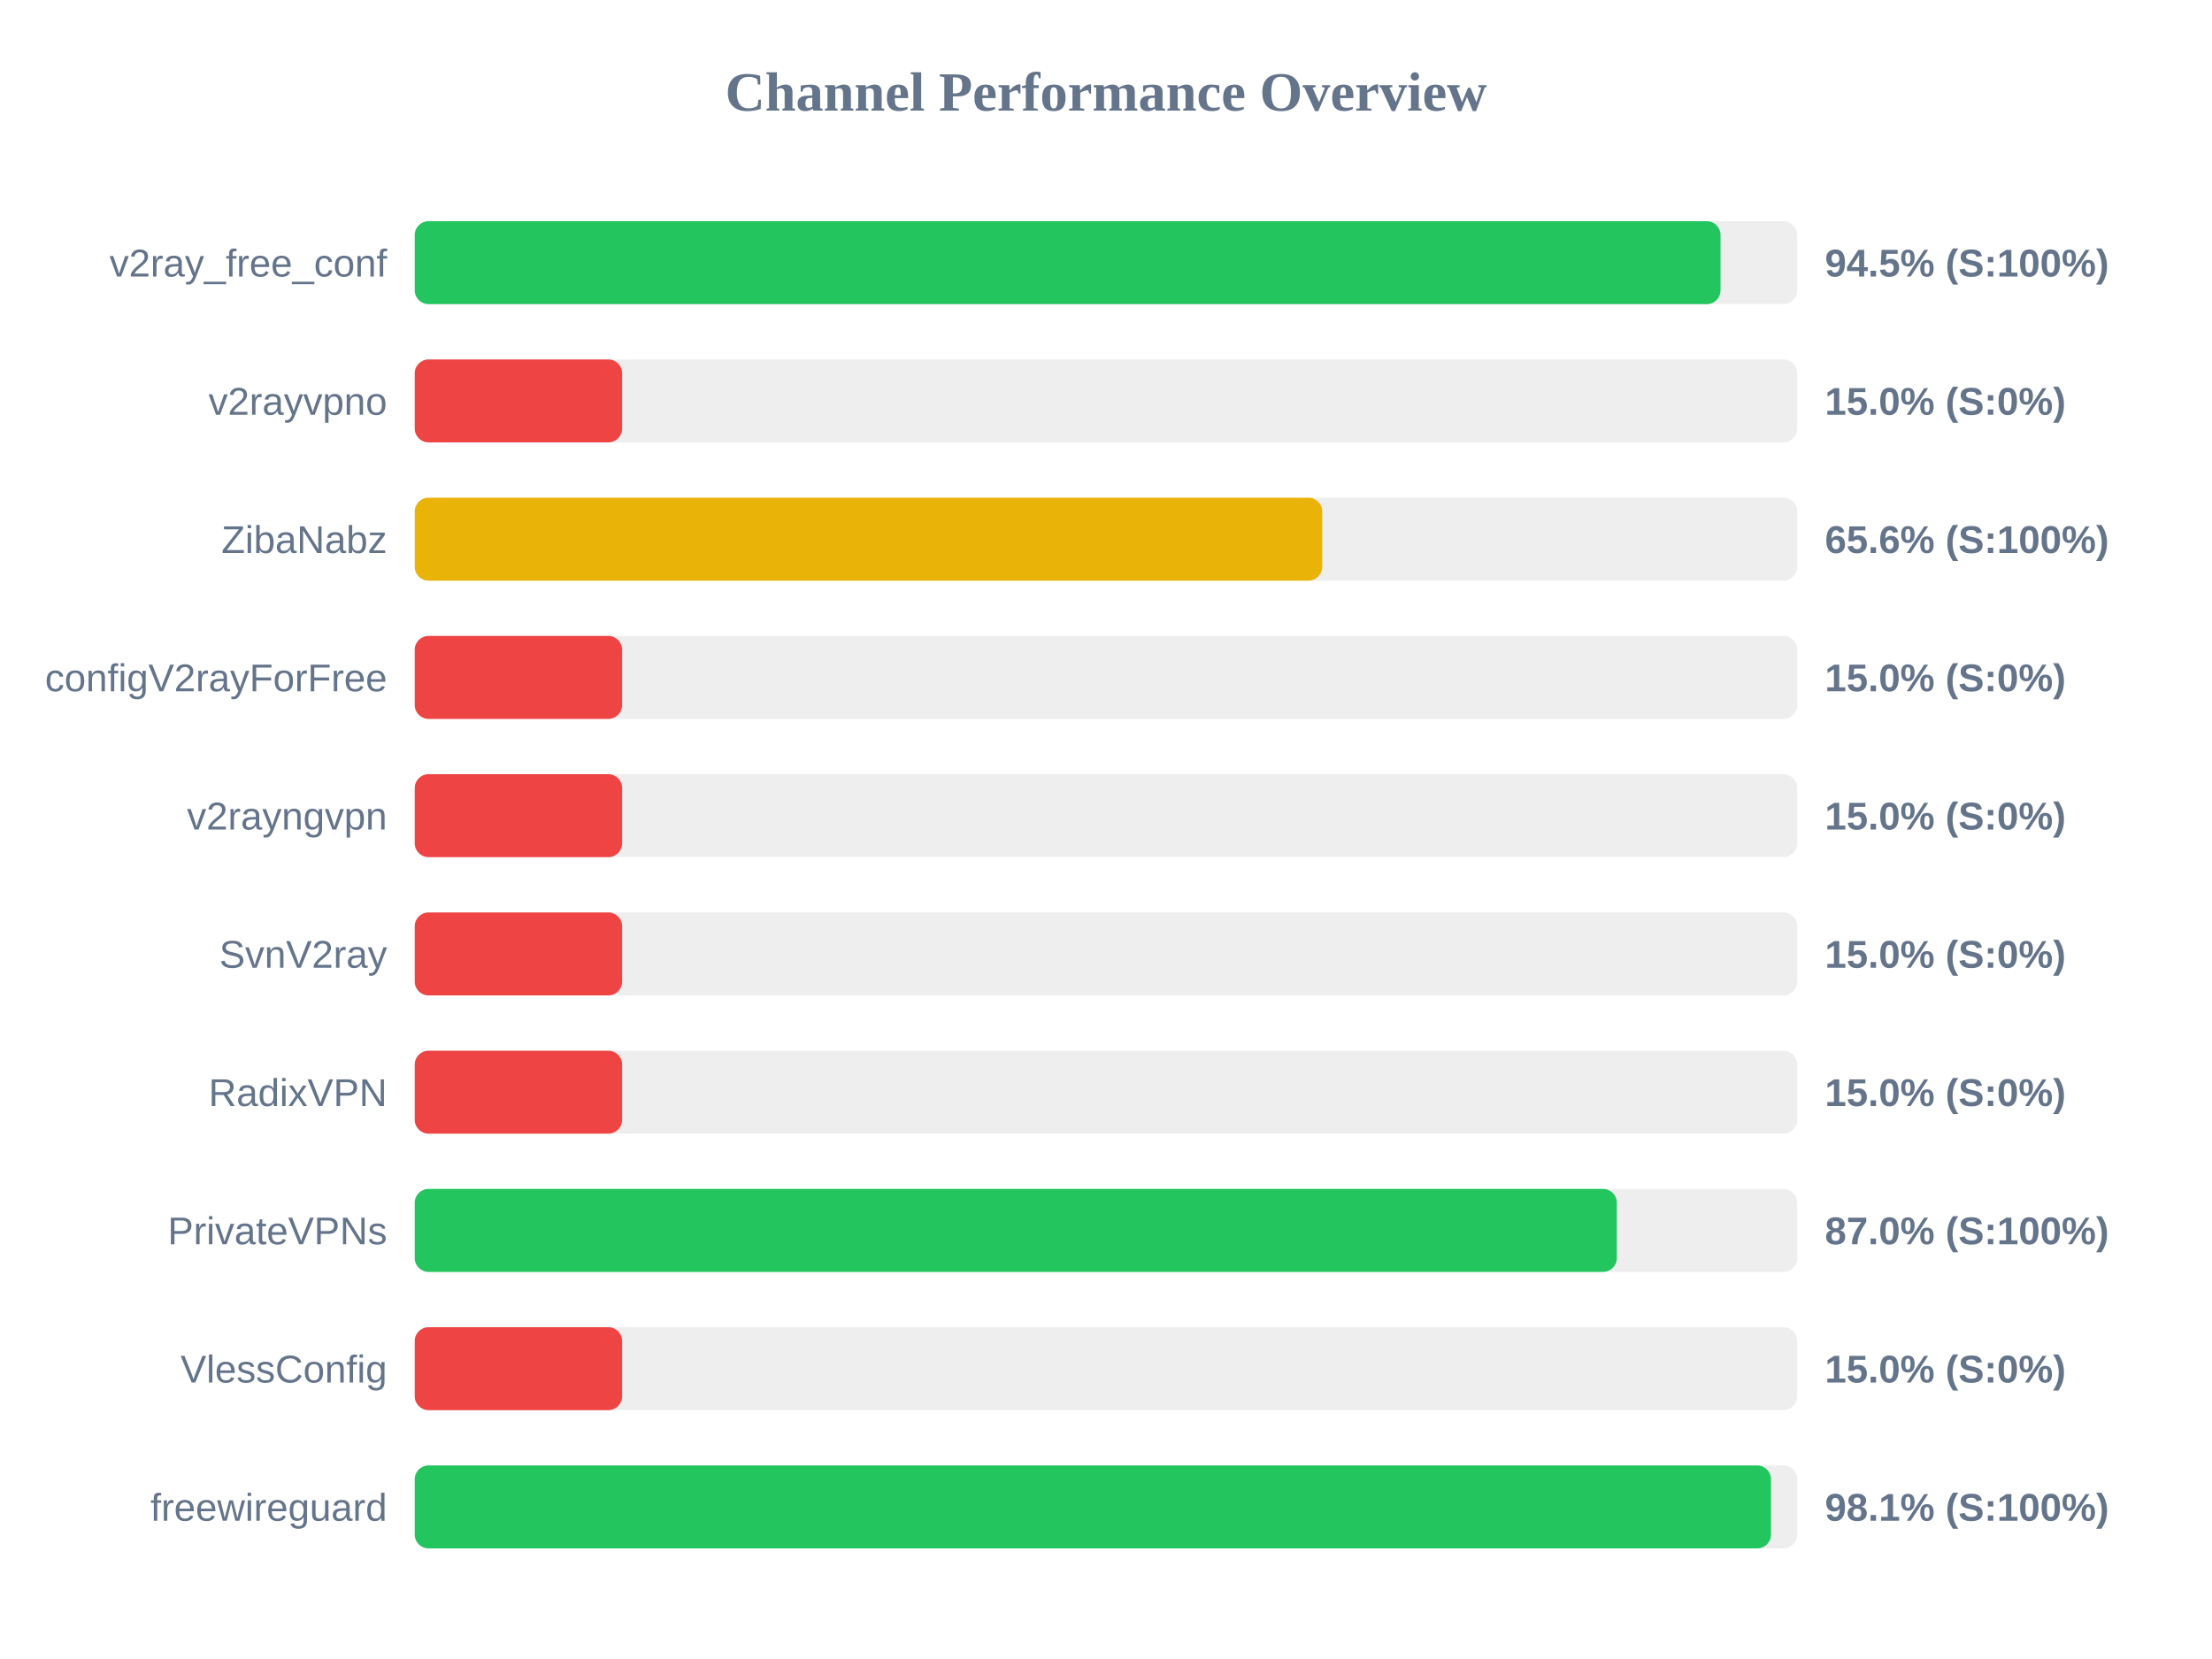
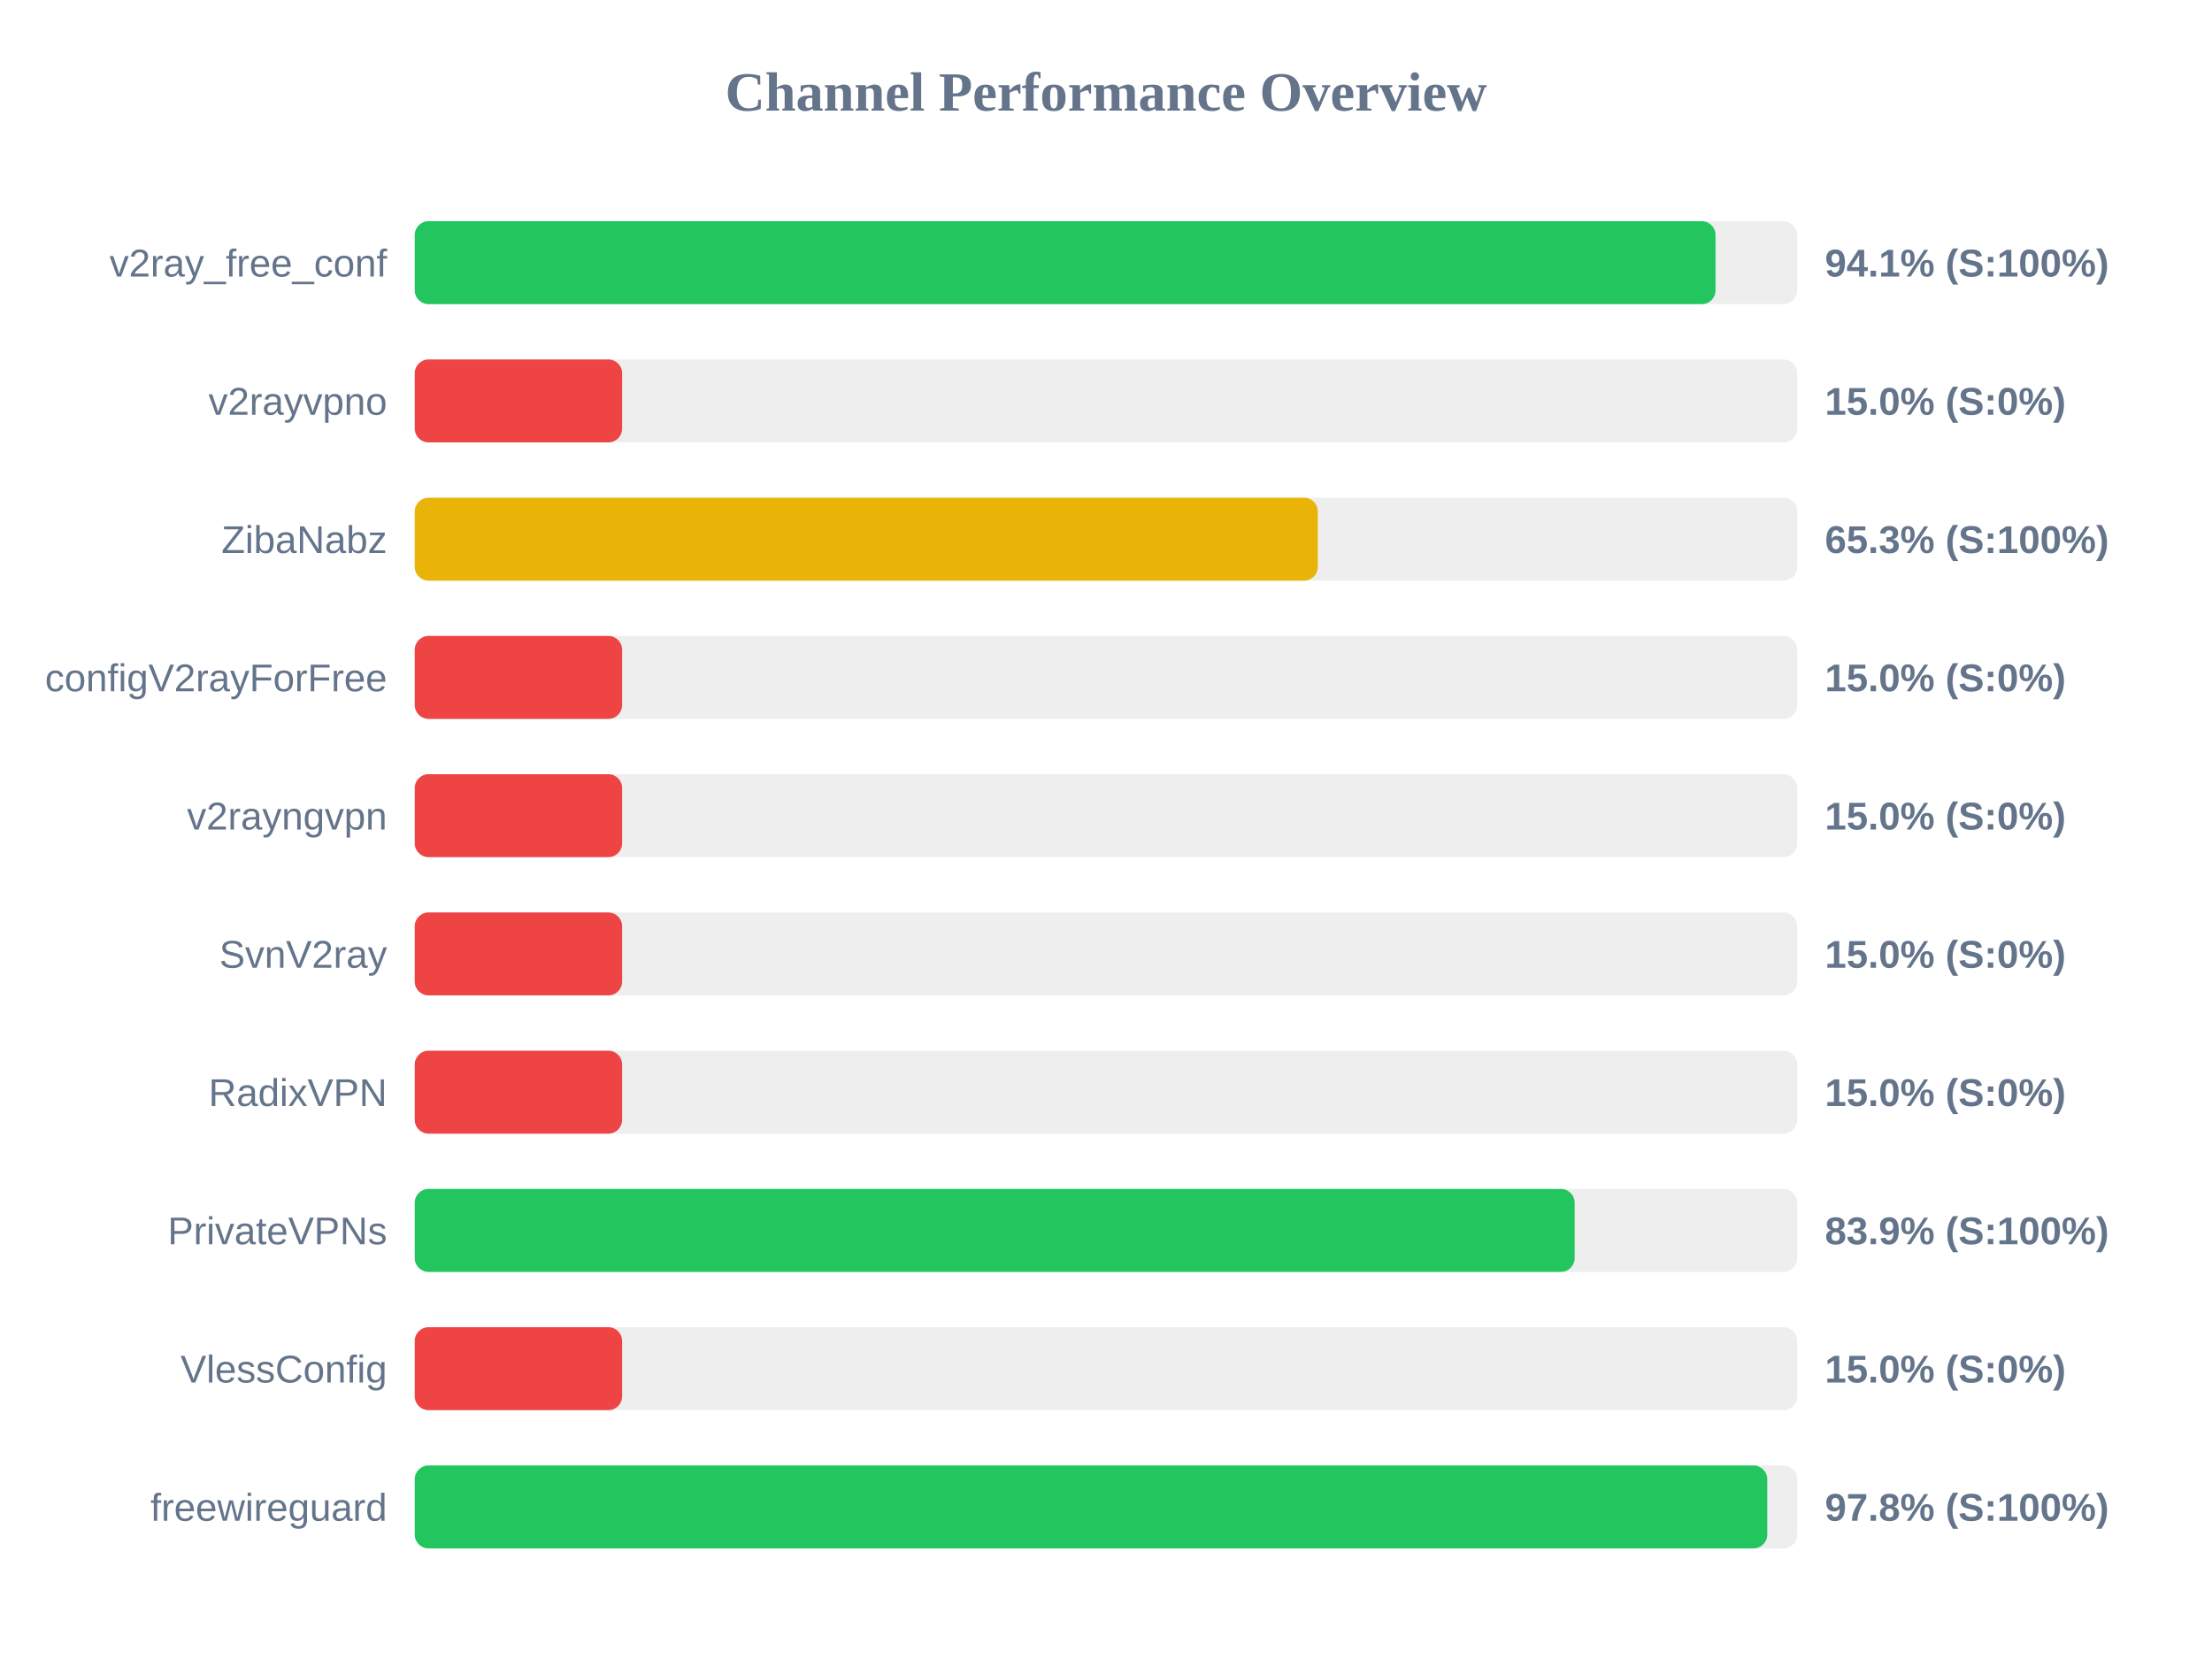
<svg xmlns="http://www.w3.org/2000/svg" width="800" height="600" version="1.1">
  <style>
        .row { font: 14px Arial; fill: #64748b; }
        .score { font: bold 14px Arial; fill: #64748b; }
    </style>
  <text x="400" y="40" text-anchor="middle" font-size="20px" font-weight="bold" fill="#64748b">Channel Performance Overview</text>
  <rect x="150" y="80" width="500" height="30" fill="#eee" rx="5" />
-   <rect x="150" y="80" width="472.25" height="30" fill="#22c55e" rx="5" />
+   <rect x="150" y="80" width="470.45" height="30" fill="#22c55e" rx="5" />
  <text x="140" y="100" text-anchor="end" class="row">v2ray_free_conf</text>
-   <text x="660" y="100" text-anchor="start" class="score">94.5% (S:100%)</text>
+   <text x="660" y="100" text-anchor="start" class="score">94.1% (S:100%)</text>
  <rect x="150" y="130" width="500" height="30" fill="#eee" rx="5" />
  <rect x="150" y="130" width="75.0" height="30" fill="#ef4444" rx="5" />
  <text x="140" y="150" text-anchor="end" class="row">v2rayvpno</text>
  <text x="660" y="150" text-anchor="start" class="score">15.0% (S:0%)</text>
  <rect x="150" y="180" width="500" height="30" fill="#eee" rx="5" />
-   <rect x="150" y="180" width="328.2" height="30" fill="#eab308" rx="5" />
+   <rect x="150" y="180" width="326.6" height="30" fill="#eab308" rx="5" />
  <text x="140" y="200" text-anchor="end" class="row">ZibaNabz</text>
-   <text x="660" y="200" text-anchor="start" class="score">65.6% (S:100%)</text>
+   <text x="660" y="200" text-anchor="start" class="score">65.3% (S:100%)</text>
  <rect x="150" y="230" width="500" height="30" fill="#eee" rx="5" />
  <rect x="150" y="230" width="75.0" height="30" fill="#ef4444" rx="5" />
  <text x="140" y="250" text-anchor="end" class="row">configV2rayForFree</text>
  <text x="660" y="250" text-anchor="start" class="score">15.0% (S:0%)</text>
  <rect x="150" y="280" width="500" height="30" fill="#eee" rx="5" />
  <rect x="150" y="280" width="75.0" height="30" fill="#ef4444" rx="5" />
  <text x="140" y="300" text-anchor="end" class="row">v2rayngvpn</text>
  <text x="660" y="300" text-anchor="start" class="score">15.0% (S:0%)</text>
  <rect x="150" y="330" width="500" height="30" fill="#eee" rx="5" />
  <rect x="150" y="330" width="75.0" height="30" fill="#ef4444" rx="5" />
  <text x="140" y="350" text-anchor="end" class="row">SvnV2ray</text>
  <text x="660" y="350" text-anchor="start" class="score">15.0% (S:0%)</text>
  <rect x="150" y="380" width="500" height="30" fill="#eee" rx="5" />
  <rect x="150" y="380" width="75.0" height="30" fill="#ef4444" rx="5" />
  <text x="140" y="400" text-anchor="end" class="row">RadixVPN</text>
  <text x="660" y="400" text-anchor="start" class="score">15.0% (S:0%)</text>
  <rect x="150" y="430" width="500" height="30" fill="#eee" rx="5" />
-   <rect x="150" y="430" width="434.75" height="30" fill="#22c55e" rx="5" />
+   <rect x="150" y="430" width="419.5" height="30" fill="#22c55e" rx="5" />
  <text x="140" y="450" text-anchor="end" class="row">PrivateVPNs</text>
-   <text x="660" y="450" text-anchor="start" class="score">87.0% (S:100%)</text>
+   <text x="660" y="450" text-anchor="start" class="score">83.9% (S:100%)</text>
  <rect x="150" y="480" width="500" height="30" fill="#eee" rx="5" />
  <rect x="150" y="480" width="75.0" height="30" fill="#ef4444" rx="5" />
  <text x="140" y="500" text-anchor="end" class="row">VlessConfig</text>
  <text x="660" y="500" text-anchor="start" class="score">15.0% (S:0%)</text>
  <rect x="150" y="530" width="500" height="30" fill="#eee" rx="5" />
-   <rect x="150" y="530" width="490.5" height="30" fill="#22c55e" rx="5" />
+   <rect x="150" y="530" width="489.15" height="30" fill="#22c55e" rx="5" />
  <text x="140" y="550" text-anchor="end" class="row">freewireguard</text>
-   <text x="660" y="550" text-anchor="start" class="score">98.1% (S:100%)</text>
+   <text x="660" y="550" text-anchor="start" class="score">97.8% (S:100%)</text>
</svg>
